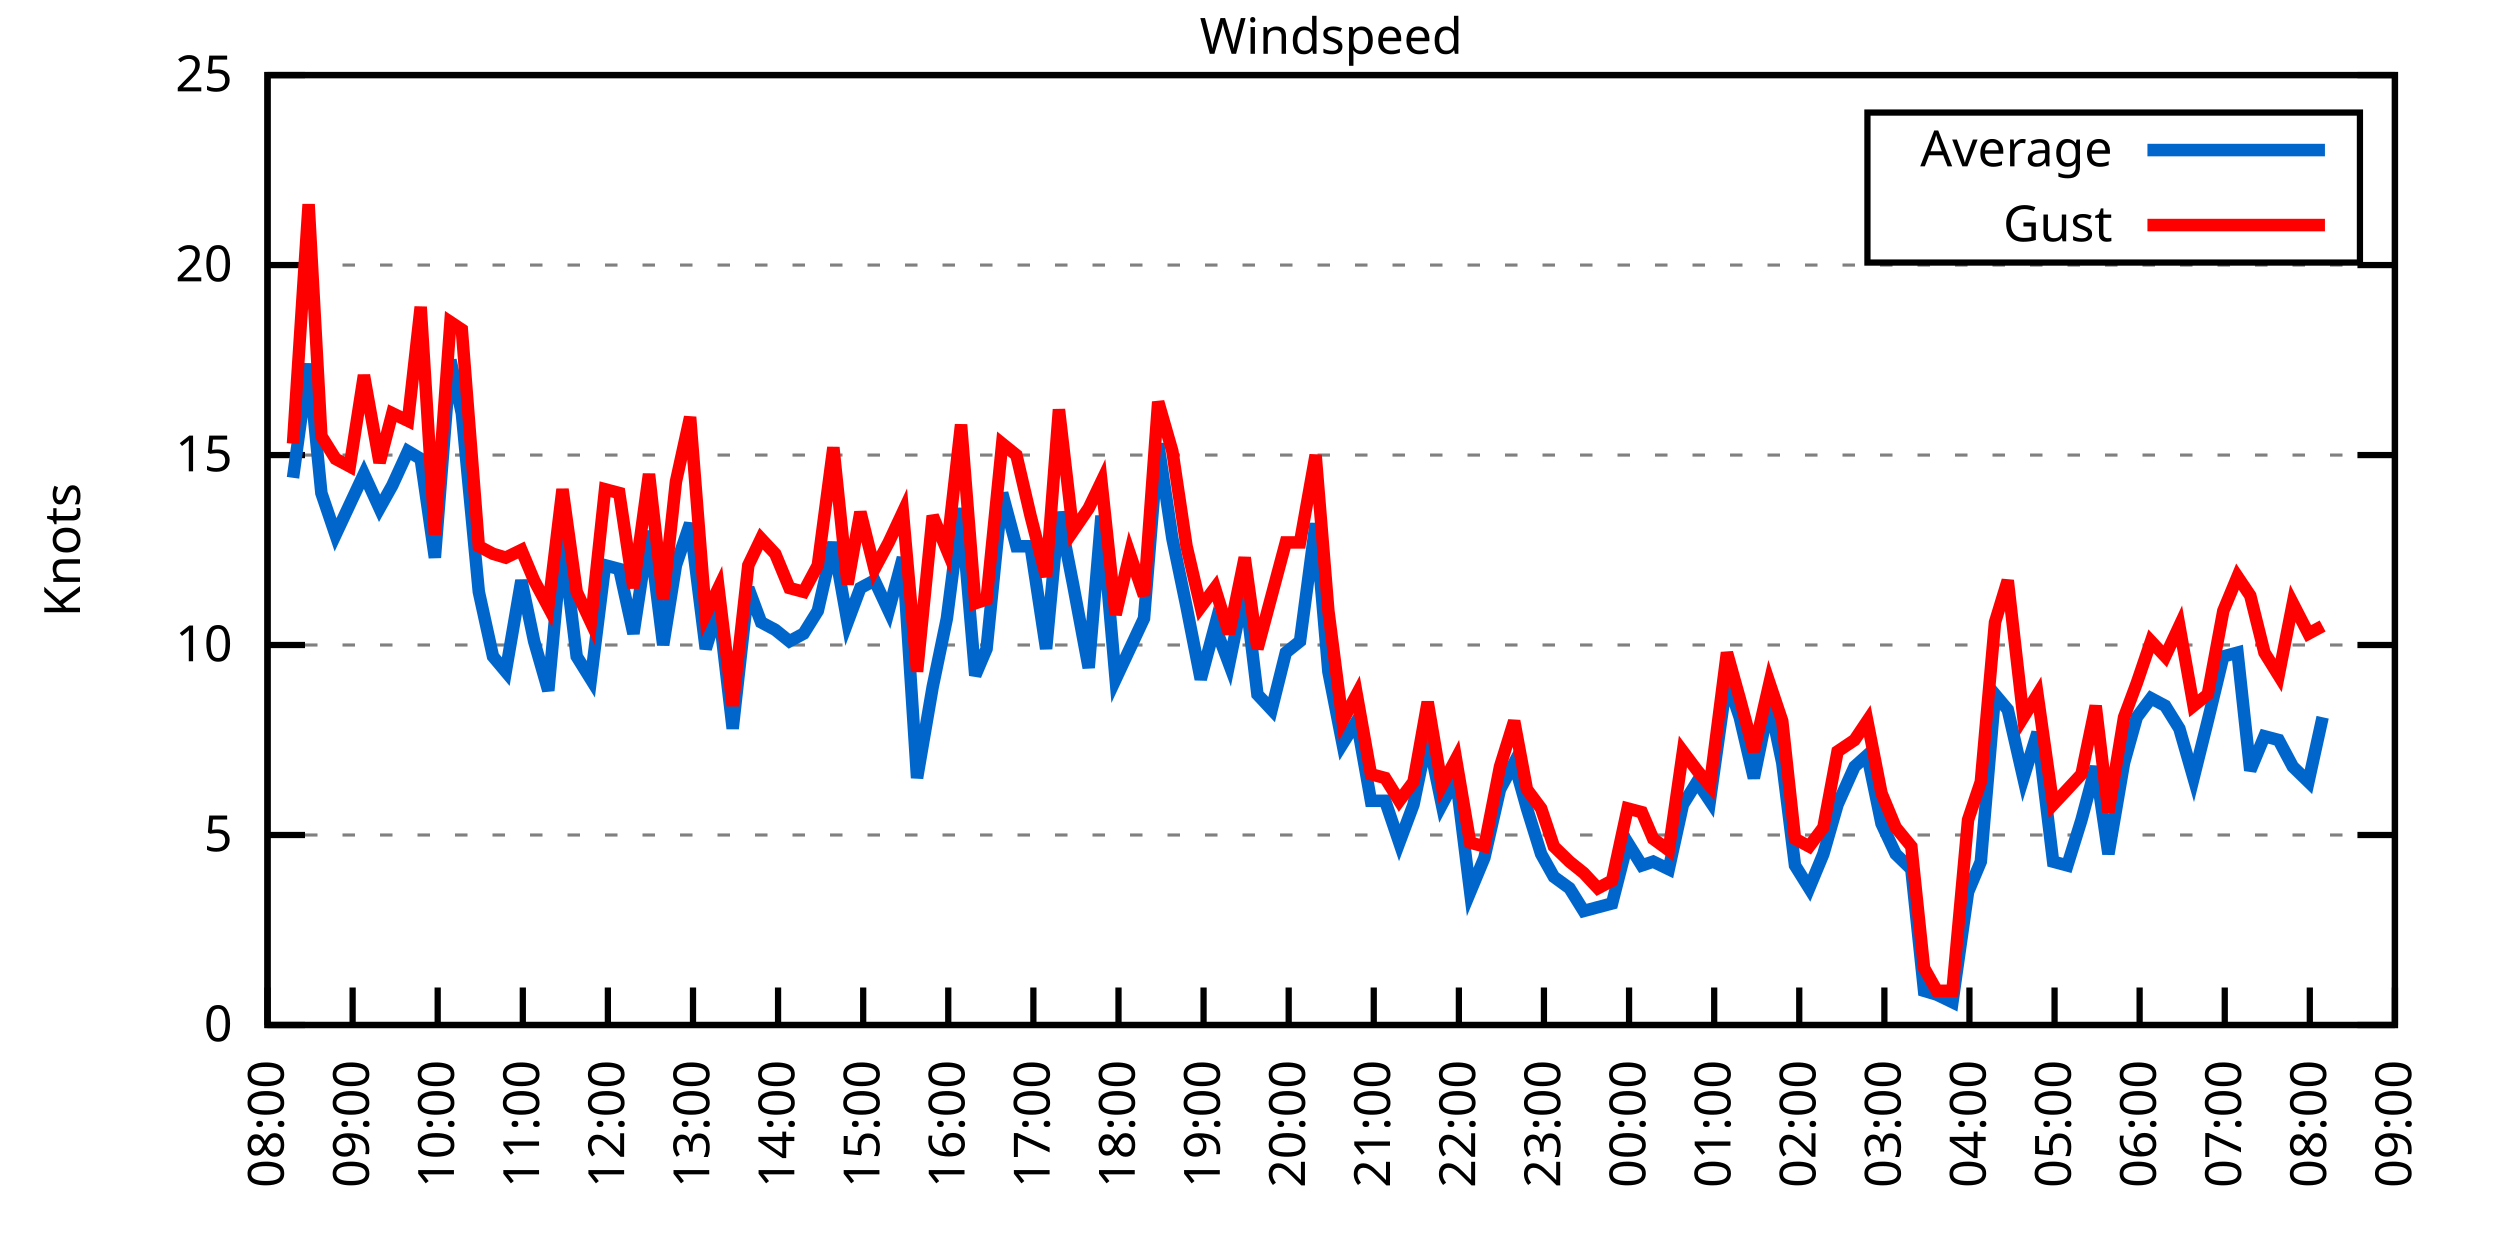
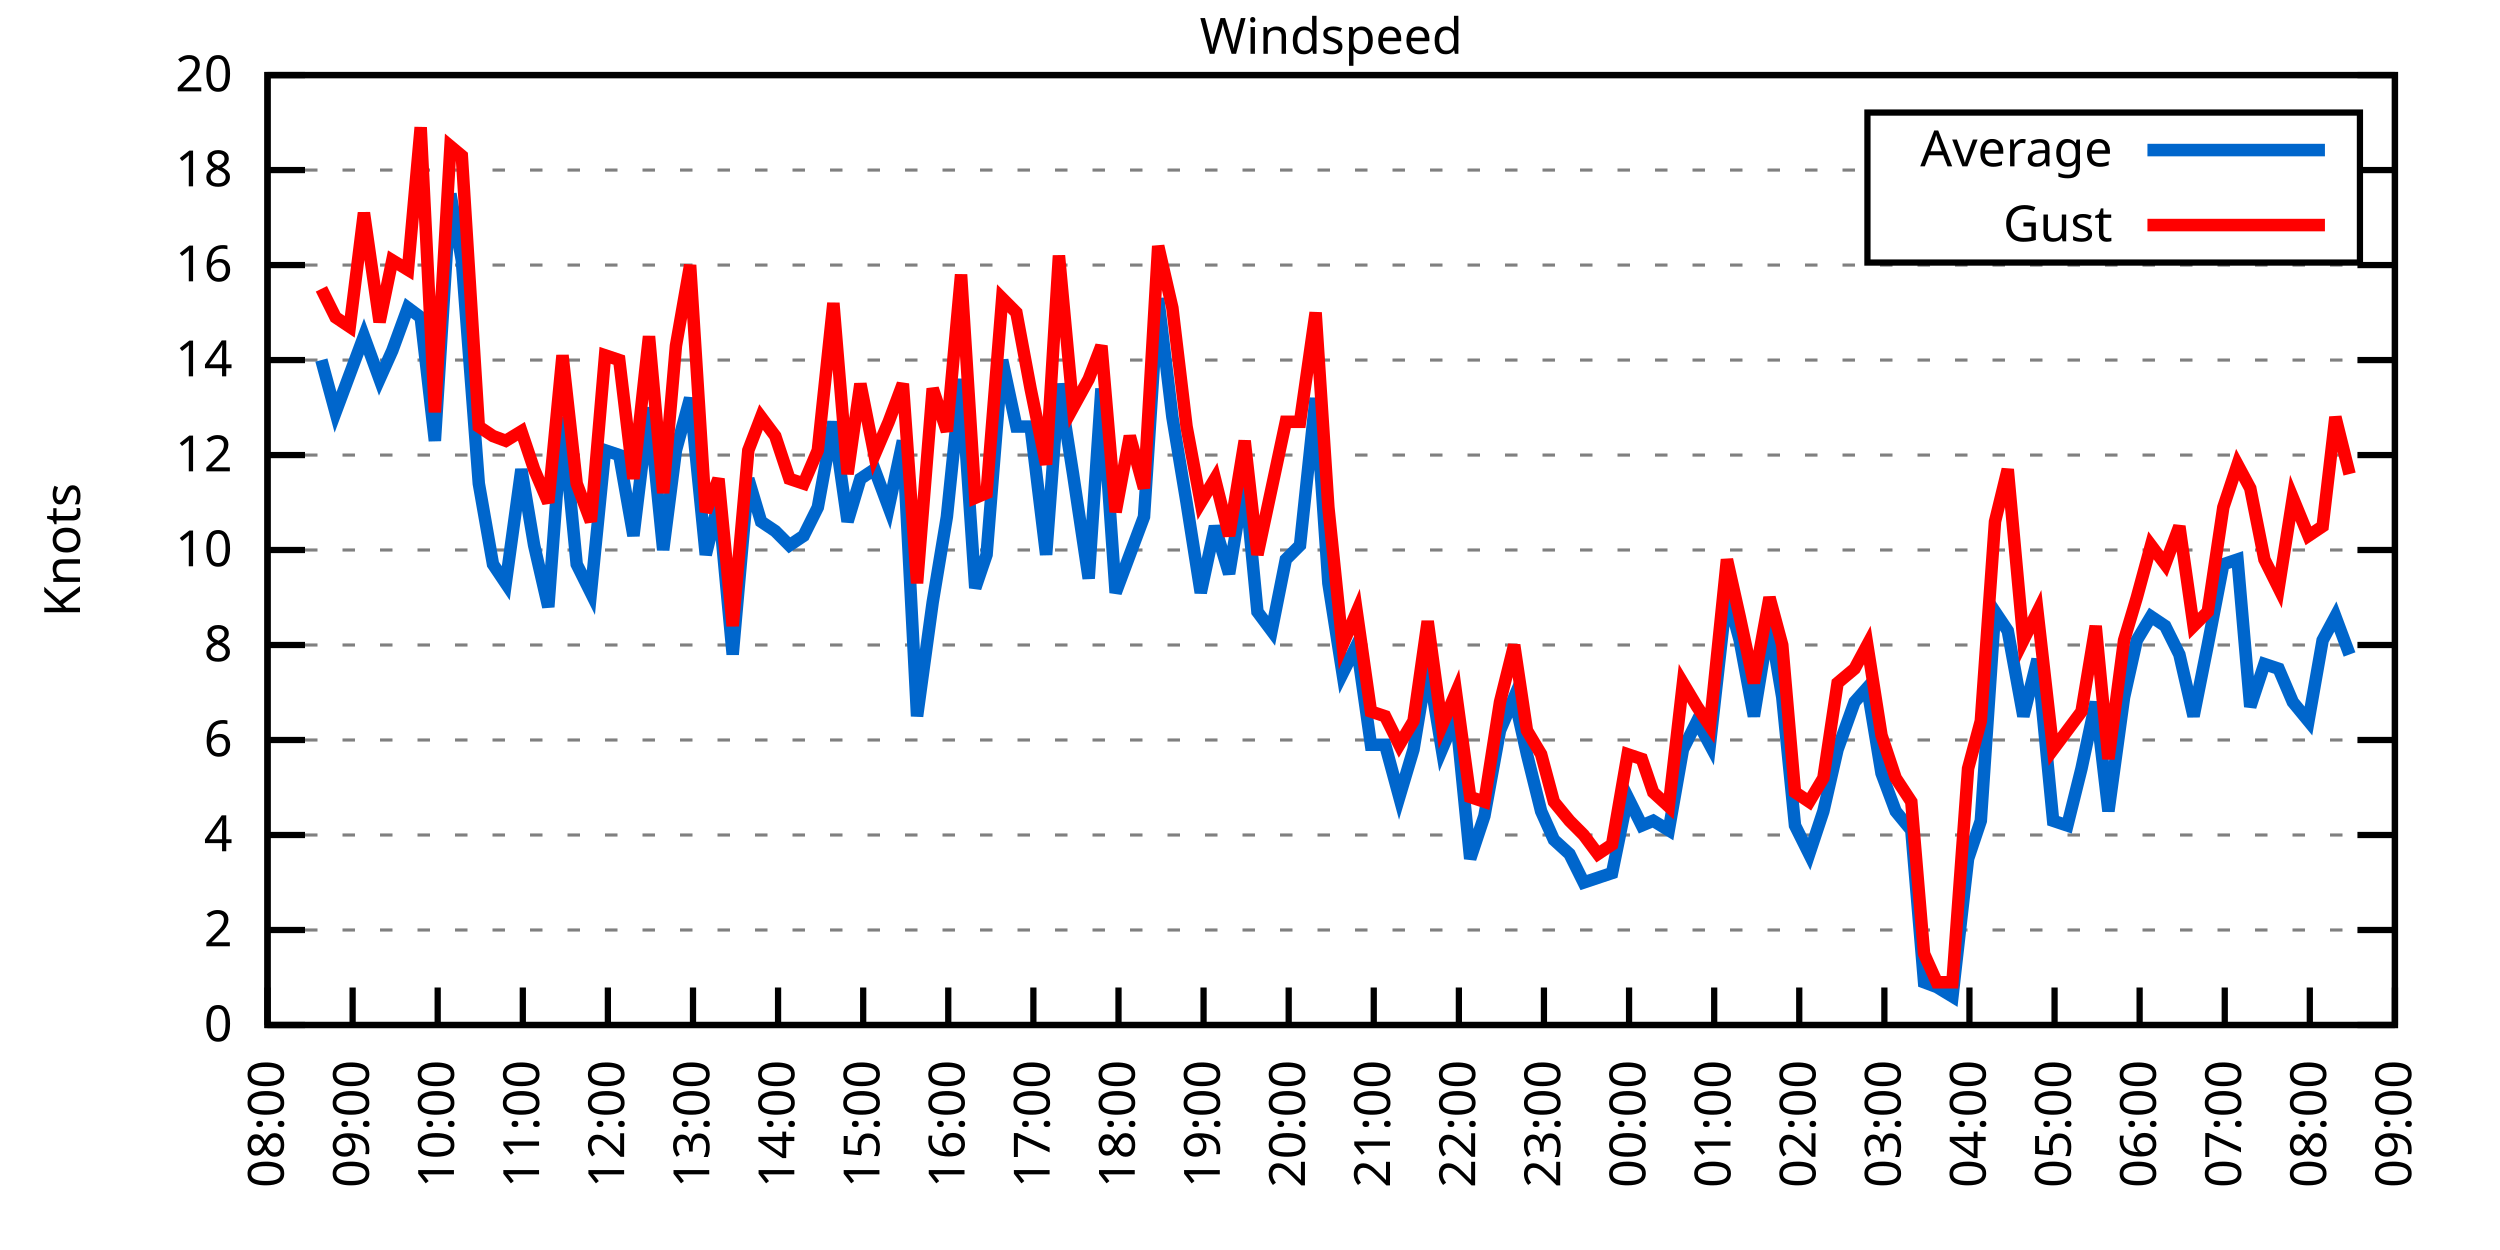
<svg xmlns="http://www.w3.org/2000/svg" xmlns:xlink="http://www.w3.org/1999/xlink" width="400" height="200" viewBox="0 0 400 200">
  <g id="gnuplot_canvas">
    <rect x="0" y="0" width="400" height="200" fill="none" />
    <defs>
      <circle id="gpDot" r="0.5" stroke-width="0.5" stroke="currentColor" />
      <path id="gpPt0" stroke-width="0.333" stroke="currentColor" d="M-1,0 h2 M0,-1 v2" />
      <path id="gpPt1" stroke-width="0.333" stroke="currentColor" d="M-1,-1 L1,1 M1,-1 L-1,1" />
      <path id="gpPt2" stroke-width="0.333" stroke="currentColor" d="M-1,0 L1,0 M0,-1 L0,1 M-1,-1 L1,1 M-1,1 L1,-1" />
      <rect id="gpPt3" stroke-width="0.333" stroke="currentColor" x="-1" y="-1" width="2" height="2" />
      <rect id="gpPt4" stroke-width="0.333" stroke="currentColor" fill="currentColor" x="-1" y="-1" width="2" height="2" />
      <circle id="gpPt5" stroke-width="0.333" stroke="currentColor" cx="0" cy="0" r="1" />
      <use xlink:href="#gpPt5" id="gpPt6" fill="currentColor" stroke="none" />
      <path id="gpPt7" stroke-width="0.333" stroke="currentColor" d="M0,-1.33 L-1.33,0.67 L1.33,0.67 z" />
      <use xlink:href="#gpPt7" id="gpPt8" fill="currentColor" stroke="none" />
      <use xlink:href="#gpPt7" id="gpPt9" stroke="currentColor" transform="rotate(180)" />
      <use xlink:href="#gpPt9" id="gpPt10" fill="currentColor" stroke="none" />
      <use xlink:href="#gpPt3" id="gpPt11" stroke="currentColor" transform="rotate(45)" />
      <use xlink:href="#gpPt11" id="gpPt12" fill="currentColor" stroke="none" />
      <path id="gpPt13" stroke-width="0.333" stroke="currentColor" d="M0,1.330 L1.265,0.411 L0.782,-1.067 L-0.782,-1.076 L-1.265,0.411 z" />
      <use xlink:href="#gpPt13" id="gpPt14" fill="currentColor" stroke="none" />
      <filter id="textbox" filterUnits="objectBoundingBox" x="0" y="0" height="1" width="1">
        <feFlood flood-color="white" flood-opacity="1" result="bgnd" />
        <feComposite in="SourceGraphic" in2="bgnd" operator="atop" />
      </filter>
      <filter id="greybox" filterUnits="objectBoundingBox" x="0" y="0" height="1" width="1">
        <feFlood flood-color="lightgrey" flood-opacity="1" result="grey" />
        <feComposite in="SourceGraphic" in2="grey" operator="atop" />
      </filter>
    </defs>
    <g fill="none" color="white" stroke="currentColor" stroke-width="1.00" stroke-linecap="butt" stroke-linejoin="miter">
</g>
    <g fill="none" color="black" stroke="currentColor" stroke-width="1.00" stroke-linecap="butt" stroke-linejoin="miter">
      <g stroke="none" shape-rendering="crispEdges">
        <polygon fill="rgb(255, 255, 255)" points="42.80,164.00 383.18,164.00 383.18,12.02 42.80,12.02 " />
      </g>
    </g>
    <g fill="none" color="black" stroke="currentColor" stroke-width="1.00" stroke-linecap="butt" stroke-linejoin="miter">
</g>
    <g fill="none" color="black" stroke="black" stroke-width="0.50" stroke-linecap="butt" stroke-linejoin="miter">
</g>
    <g fill="none" color="gray" stroke="currentColor" stroke-width="0.50" stroke-linecap="butt" stroke-linejoin="miter">
      <path stroke="gray" stroke-dasharray="2,4" class="gridline" d="M42.80,164.00 L383.19,164.00  " />
    </g>
    <g fill="none" color="gray" stroke="gray" stroke-width="1.00" stroke-linecap="butt" stroke-linejoin="miter">
</g>
    <g fill="none" color="black" stroke="currentColor" stroke-width="1.00" stroke-linecap="butt" stroke-linejoin="miter">
      <path stroke="black" d="M42.80,164.00 L48.80,164.00 M383.19,164.00 L377.19,164.00  " />
      <g transform="translate(37.20,166.60)" stroke="none" fill="black" font-family="Sans" font-size="8.00" text-anchor="end">
        <text>
          <tspan font-family="Sans"> 0</tspan>
        </text>
      </g>
    </g>
    <g fill="none" color="black" stroke="currentColor" stroke-width="1.00" stroke-linecap="butt" stroke-linejoin="miter">
</g>
    <g fill="none" color="black" stroke="black" stroke-width="0.50" stroke-linecap="butt" stroke-linejoin="miter">
</g>
    <g fill="none" color="gray" stroke="currentColor" stroke-width="0.50" stroke-linecap="butt" stroke-linejoin="miter">
+       <path stroke="gray" stroke-dasharray="2,4" class="gridline" d="M42.80,148.80 L383.19,148.80  " />
+     </g>
+     <g fill="none" color="gray" stroke="gray" stroke-width="1.00" stroke-linecap="butt" stroke-linejoin="miter">
+ </g>
+     <g fill="none" color="black" stroke="currentColor" stroke-width="1.00" stroke-linecap="butt" stroke-linejoin="miter">
+       <path stroke="black" d="M42.80,148.80 L48.80,148.80 M383.19,148.80 L377.19,148.80  " />
+       <g transform="translate(37.20,151.40)" stroke="none" fill="black" font-family="Sans" font-size="8.00" text-anchor="end">
+         <text>
+           <tspan font-family="Sans"> 2</tspan>
+         </text>
+       </g>
+     </g>
+     <g fill="none" color="black" stroke="currentColor" stroke-width="1.00" stroke-linecap="butt" stroke-linejoin="miter">
+ </g>
+     <g fill="none" color="black" stroke="black" stroke-width="0.50" stroke-linecap="butt" stroke-linejoin="miter">
+ </g>
+     <g fill="none" color="gray" stroke="currentColor" stroke-width="0.50" stroke-linecap="butt" stroke-linejoin="miter">
      <path stroke="gray" stroke-dasharray="2,4" class="gridline" d="M42.80,133.60 L383.19,133.60  " />
    </g>
    <g fill="none" color="gray" stroke="gray" stroke-width="1.00" stroke-linecap="butt" stroke-linejoin="miter">
</g>
    <g fill="none" color="black" stroke="currentColor" stroke-width="1.00" stroke-linecap="butt" stroke-linejoin="miter">
      <path stroke="black" d="M42.80,133.60 L48.80,133.60 M383.19,133.60 L377.19,133.60  " />
      <g transform="translate(37.20,136.20)" stroke="none" fill="black" font-family="Sans" font-size="8.00" text-anchor="end">
        <text>
-           <tspan font-family="Sans"> 5</tspan>
+           <tspan font-family="Sans"> 4</tspan>
+         </text>
+       </g>
+     </g>
+     <g fill="none" color="black" stroke="currentColor" stroke-width="1.00" stroke-linecap="butt" stroke-linejoin="miter">
+ </g>
+     <g fill="none" color="black" stroke="black" stroke-width="0.50" stroke-linecap="butt" stroke-linejoin="miter">
+ </g>
+     <g fill="none" color="gray" stroke="currentColor" stroke-width="0.50" stroke-linecap="butt" stroke-linejoin="miter">
+       <path stroke="gray" stroke-dasharray="2,4" class="gridline" d="M42.80,118.40 L383.19,118.40  " />
+     </g>
+     <g fill="none" color="gray" stroke="gray" stroke-width="1.00" stroke-linecap="butt" stroke-linejoin="miter">
+ </g>
+     <g fill="none" color="black" stroke="currentColor" stroke-width="1.00" stroke-linecap="butt" stroke-linejoin="miter">
+       <path stroke="black" d="M42.80,118.40 L48.80,118.40 M383.19,118.40 L377.19,118.40  " />
+       <g transform="translate(37.20,121.00)" stroke="none" fill="black" font-family="Sans" font-size="8.00" text-anchor="end">
+         <text>
+           <tspan font-family="Sans"> 6</tspan>
        </text>
      </g>
    </g>
    <g fill="none" color="black" stroke="currentColor" stroke-width="1.00" stroke-linecap="butt" stroke-linejoin="miter">
</g>
    <g fill="none" color="black" stroke="black" stroke-width="0.50" stroke-linecap="butt" stroke-linejoin="miter">
</g>
    <g fill="none" color="gray" stroke="currentColor" stroke-width="0.50" stroke-linecap="butt" stroke-linejoin="miter">
      <path stroke="gray" stroke-dasharray="2,4" class="gridline" d="M42.80,103.20 L383.19,103.20  " />
    </g>
    <g fill="none" color="gray" stroke="gray" stroke-width="1.00" stroke-linecap="butt" stroke-linejoin="miter">
</g>
    <g fill="none" color="black" stroke="currentColor" stroke-width="1.00" stroke-linecap="butt" stroke-linejoin="miter">
      <path stroke="black" d="M42.80,103.20 L48.80,103.20 M383.19,103.20 L377.19,103.20  " />
      <g transform="translate(37.20,105.80)" stroke="none" fill="black" font-family="Sans" font-size="8.00" text-anchor="end">
        <text>
+           <tspan font-family="Sans"> 8</tspan>
+         </text>
+       </g>
+     </g>
+     <g fill="none" color="black" stroke="currentColor" stroke-width="1.00" stroke-linecap="butt" stroke-linejoin="miter">
+ </g>
+     <g fill="none" color="black" stroke="black" stroke-width="0.50" stroke-linecap="butt" stroke-linejoin="miter">
+ </g>
+     <g fill="none" color="gray" stroke="currentColor" stroke-width="0.50" stroke-linecap="butt" stroke-linejoin="miter">
+       <path stroke="gray" stroke-dasharray="2,4" class="gridline" d="M42.80,88.00 L383.19,88.00  " />
+     </g>
+     <g fill="none" color="gray" stroke="gray" stroke-width="1.00" stroke-linecap="butt" stroke-linejoin="miter">
+ </g>
+     <g fill="none" color="black" stroke="currentColor" stroke-width="1.00" stroke-linecap="butt" stroke-linejoin="miter">
+       <path stroke="black" d="M42.80,88.00 L48.80,88.00 M383.19,88.00 L377.19,88.00  " />
+       <g transform="translate(37.20,90.60)" stroke="none" fill="black" font-family="Sans" font-size="8.00" text-anchor="end">
+         <text>
          <tspan font-family="Sans"> 10</tspan>
        </text>
      </g>
    </g>
    <g fill="none" color="black" stroke="currentColor" stroke-width="1.00" stroke-linecap="butt" stroke-linejoin="miter">
</g>
    <g fill="none" color="black" stroke="black" stroke-width="0.50" stroke-linecap="butt" stroke-linejoin="miter">
</g>
    <g fill="none" color="gray" stroke="currentColor" stroke-width="0.50" stroke-linecap="butt" stroke-linejoin="miter">
      <path stroke="gray" stroke-dasharray="2,4" class="gridline" d="M42.80,72.81 L383.19,72.81  " />
    </g>
    <g fill="none" color="gray" stroke="gray" stroke-width="1.00" stroke-linecap="butt" stroke-linejoin="miter">
</g>
    <g fill="none" color="black" stroke="currentColor" stroke-width="1.00" stroke-linecap="butt" stroke-linejoin="miter">
      <path stroke="black" d="M42.80,72.81 L48.80,72.81 M383.19,72.81 L377.19,72.81  " />
      <g transform="translate(37.20,75.41)" stroke="none" fill="black" font-family="Sans" font-size="8.00" text-anchor="end">
        <text>
-           <tspan font-family="Sans"> 15</tspan>
+           <tspan font-family="Sans"> 12</tspan>
+         </text>
+       </g>
+     </g>
+     <g fill="none" color="black" stroke="currentColor" stroke-width="1.00" stroke-linecap="butt" stroke-linejoin="miter">
+ </g>
+     <g fill="none" color="black" stroke="black" stroke-width="0.50" stroke-linecap="butt" stroke-linejoin="miter">
+ </g>
+     <g fill="none" color="gray" stroke="currentColor" stroke-width="0.50" stroke-linecap="butt" stroke-linejoin="miter">
+       <path stroke="gray" stroke-dasharray="2,4" class="gridline" d="M42.80,57.61 L383.19,57.61  " />
+     </g>
+     <g fill="none" color="gray" stroke="gray" stroke-width="1.00" stroke-linecap="butt" stroke-linejoin="miter">
+ </g>
+     <g fill="none" color="black" stroke="currentColor" stroke-width="1.00" stroke-linecap="butt" stroke-linejoin="miter">
+       <path stroke="black" d="M42.80,57.61 L48.80,57.61 M383.19,57.61 L377.19,57.61  " />
+       <g transform="translate(37.20,60.21)" stroke="none" fill="black" font-family="Sans" font-size="8.00" text-anchor="end">
+         <text>
+           <tspan font-family="Sans"> 14</tspan>
        </text>
      </g>
    </g>
    <g fill="none" color="black" stroke="currentColor" stroke-width="1.00" stroke-linecap="butt" stroke-linejoin="miter">
</g>
    <g fill="none" color="black" stroke="black" stroke-width="0.50" stroke-linecap="butt" stroke-linejoin="miter">
</g>
    <g fill="none" color="gray" stroke="currentColor" stroke-width="0.50" stroke-linecap="butt" stroke-linejoin="miter">
      <path stroke="gray" stroke-dasharray="2,4" class="gridline" d="M42.80,42.41 L383.19,42.41  " />
    </g>
    <g fill="none" color="gray" stroke="gray" stroke-width="1.00" stroke-linecap="butt" stroke-linejoin="miter">
</g>
    <g fill="none" color="black" stroke="currentColor" stroke-width="1.00" stroke-linecap="butt" stroke-linejoin="miter">
      <path stroke="black" d="M42.80,42.41 L48.80,42.41 M383.19,42.41 L377.19,42.41  " />
      <g transform="translate(37.20,45.01)" stroke="none" fill="black" font-family="Sans" font-size="8.00" text-anchor="end">
        <text>
-           <tspan font-family="Sans"> 20</tspan>
+           <tspan font-family="Sans"> 16</tspan>
+         </text>
+       </g>
+     </g>
+     <g fill="none" color="black" stroke="currentColor" stroke-width="1.00" stroke-linecap="butt" stroke-linejoin="miter">
+ </g>
+     <g fill="none" color="black" stroke="black" stroke-width="0.50" stroke-linecap="butt" stroke-linejoin="miter">
+ </g>
+     <g fill="none" color="gray" stroke="currentColor" stroke-width="0.50" stroke-linecap="butt" stroke-linejoin="miter">
+       <path stroke="gray" stroke-dasharray="2,4" class="gridline" d="M42.80,27.21 L298.79,27.21 M377.59,27.21 L383.19,27.21  " />
+     </g>
+     <g fill="none" color="gray" stroke="gray" stroke-width="1.00" stroke-linecap="butt" stroke-linejoin="miter">
+ </g>
+     <g fill="none" color="black" stroke="currentColor" stroke-width="1.00" stroke-linecap="butt" stroke-linejoin="miter">
+       <path stroke="black" d="M42.80,27.21 L48.80,27.21 M383.19,27.21 L377.19,27.21  " />
+       <g transform="translate(37.20,29.81)" stroke="none" fill="black" font-family="Sans" font-size="8.00" text-anchor="end">
+         <text>
+           <tspan font-family="Sans"> 18</tspan>
        </text>
      </g>
    </g>
    <g fill="none" color="black" stroke="currentColor" stroke-width="1.00" stroke-linecap="butt" stroke-linejoin="miter">
</g>
    <g fill="none" color="black" stroke="black" stroke-width="0.50" stroke-linecap="butt" stroke-linejoin="miter">
</g>
    <g fill="none" color="gray" stroke="currentColor" stroke-width="0.50" stroke-linecap="butt" stroke-linejoin="miter">
      <path stroke="gray" stroke-dasharray="2,4" class="gridline" d="M42.80,12.01 L383.19,12.01  " />
    </g>
    <g fill="none" color="gray" stroke="gray" stroke-width="1.00" stroke-linecap="butt" stroke-linejoin="miter">
</g>
    <g fill="none" color="black" stroke="currentColor" stroke-width="1.00" stroke-linecap="butt" stroke-linejoin="miter">
      <path stroke="black" d="M42.80,12.01 L48.80,12.01 M383.19,12.01 L377.19,12.01  " />
      <g transform="translate(37.20,14.61)" stroke="none" fill="black" font-family="Sans" font-size="8.00" text-anchor="end">
        <text>
-           <tspan font-family="Sans"> 25</tspan>
+           <tspan font-family="Sans"> 20</tspan>
        </text>
      </g>
    </g>
    <g fill="none" color="black" stroke="currentColor" stroke-width="1.00" stroke-linecap="butt" stroke-linejoin="miter">
      <path stroke="black" d="M42.80,164.00 L42.80,158.00  " />
      <g transform="translate(45.40,169.60) rotate(270.00)" stroke="none" fill="black" font-family="Sans" font-size="8.00" text-anchor="end">
        <text>
          <tspan font-family="Sans">08:00</tspan>
        </text>
      </g>
    </g>
    <g fill="none" color="black" stroke="currentColor" stroke-width="1.00" stroke-linecap="butt" stroke-linejoin="miter">
      <path stroke="black" d="M56.42,164.00 L56.42,158.00  " />
      <g transform="translate(59.02,169.60) rotate(270.00)" stroke="none" fill="black" font-family="Sans" font-size="8.00" text-anchor="end">
        <text>
          <tspan font-family="Sans">09:00</tspan>
        </text>
      </g>
    </g>
    <g fill="none" color="black" stroke="currentColor" stroke-width="1.00" stroke-linecap="butt" stroke-linejoin="miter">
      <path stroke="black" d="M70.03,164.00 L70.03,158.00  " />
      <g transform="translate(72.63,169.60) rotate(270.00)" stroke="none" fill="black" font-family="Sans" font-size="8.00" text-anchor="end">
        <text>
          <tspan font-family="Sans">10:00</tspan>
        </text>
      </g>
    </g>
    <g fill="none" color="black" stroke="currentColor" stroke-width="1.00" stroke-linecap="butt" stroke-linejoin="miter">
      <path stroke="black" d="M83.65,164.00 L83.65,158.00  " />
      <g transform="translate(86.25,169.60) rotate(270.00)" stroke="none" fill="black" font-family="Sans" font-size="8.00" text-anchor="end">
        <text>
          <tspan font-family="Sans">11:00</tspan>
        </text>
      </g>
    </g>
    <g fill="none" color="black" stroke="currentColor" stroke-width="1.00" stroke-linecap="butt" stroke-linejoin="miter">
      <path stroke="black" d="M97.26,164.00 L97.26,158.00  " />
      <g transform="translate(99.86,169.60) rotate(270.00)" stroke="none" fill="black" font-family="Sans" font-size="8.00" text-anchor="end">
        <text>
          <tspan font-family="Sans">12:00</tspan>
        </text>
      </g>
    </g>
    <g fill="none" color="black" stroke="currentColor" stroke-width="1.00" stroke-linecap="butt" stroke-linejoin="miter">
      <path stroke="black" d="M110.88,164.00 L110.88,158.00  " />
      <g transform="translate(113.48,169.60) rotate(270.00)" stroke="none" fill="black" font-family="Sans" font-size="8.00" text-anchor="end">
        <text>
          <tspan font-family="Sans">13:00</tspan>
        </text>
      </g>
    </g>
    <g fill="none" color="black" stroke="currentColor" stroke-width="1.00" stroke-linecap="butt" stroke-linejoin="miter">
      <path stroke="black" d="M124.49,164.00 L124.49,158.00  " />
      <g transform="translate(127.09,169.60) rotate(270.00)" stroke="none" fill="black" font-family="Sans" font-size="8.00" text-anchor="end">
        <text>
          <tspan font-family="Sans">14:00</tspan>
        </text>
      </g>
    </g>
    <g fill="none" color="black" stroke="currentColor" stroke-width="1.00" stroke-linecap="butt" stroke-linejoin="miter">
      <path stroke="black" d="M138.11,164.00 L138.11,158.00  " />
      <g transform="translate(140.71,169.60) rotate(270.00)" stroke="none" fill="black" font-family="Sans" font-size="8.00" text-anchor="end">
        <text>
          <tspan font-family="Sans">15:00</tspan>
        </text>
      </g>
    </g>
    <g fill="none" color="black" stroke="currentColor" stroke-width="1.00" stroke-linecap="butt" stroke-linejoin="miter">
      <path stroke="black" d="M151.72,164.00 L151.72,158.00  " />
      <g transform="translate(154.32,169.60) rotate(270.00)" stroke="none" fill="black" font-family="Sans" font-size="8.00" text-anchor="end">
        <text>
          <tspan font-family="Sans">16:00</tspan>
        </text>
      </g>
    </g>
    <g fill="none" color="black" stroke="currentColor" stroke-width="1.00" stroke-linecap="butt" stroke-linejoin="miter">
      <path stroke="black" d="M165.34,164.00 L165.34,158.00  " />
      <g transform="translate(167.94,169.60) rotate(270.00)" stroke="none" fill="black" font-family="Sans" font-size="8.00" text-anchor="end">
        <text>
          <tspan font-family="Sans">17:00</tspan>
        </text>
      </g>
    </g>
    <g fill="none" color="black" stroke="currentColor" stroke-width="1.00" stroke-linecap="butt" stroke-linejoin="miter">
      <path stroke="black" d="M178.96,164.00 L178.96,158.00  " />
      <g transform="translate(181.56,169.60) rotate(270.00)" stroke="none" fill="black" font-family="Sans" font-size="8.00" text-anchor="end">
        <text>
          <tspan font-family="Sans">18:00</tspan>
        </text>
      </g>
    </g>
    <g fill="none" color="black" stroke="currentColor" stroke-width="1.00" stroke-linecap="butt" stroke-linejoin="miter">
      <path stroke="black" d="M192.57,164.00 L192.57,158.00  " />
      <g transform="translate(195.17,169.60) rotate(270.00)" stroke="none" fill="black" font-family="Sans" font-size="8.00" text-anchor="end">
        <text>
          <tspan font-family="Sans">19:00</tspan>
        </text>
      </g>
    </g>
    <g fill="none" color="black" stroke="currentColor" stroke-width="1.00" stroke-linecap="butt" stroke-linejoin="miter">
      <path stroke="black" d="M206.19,164.00 L206.19,158.00  " />
      <g transform="translate(208.79,169.60) rotate(270.00)" stroke="none" fill="black" font-family="Sans" font-size="8.00" text-anchor="end">
        <text>
          <tspan font-family="Sans">20:00</tspan>
        </text>
      </g>
    </g>
    <g fill="none" color="black" stroke="currentColor" stroke-width="1.00" stroke-linecap="butt" stroke-linejoin="miter">
      <path stroke="black" d="M219.80,164.00 L219.80,158.00  " />
      <g transform="translate(222.40,169.60) rotate(270.00)" stroke="none" fill="black" font-family="Sans" font-size="8.00" text-anchor="end">
        <text>
          <tspan font-family="Sans">21:00</tspan>
        </text>
      </g>
    </g>
    <g fill="none" color="black" stroke="currentColor" stroke-width="1.00" stroke-linecap="butt" stroke-linejoin="miter">
      <path stroke="black" d="M233.42,164.00 L233.42,158.00  " />
      <g transform="translate(236.02,169.60) rotate(270.00)" stroke="none" fill="black" font-family="Sans" font-size="8.00" text-anchor="end">
        <text>
          <tspan font-family="Sans">22:00</tspan>
        </text>
      </g>
    </g>
    <g fill="none" color="black" stroke="currentColor" stroke-width="1.00" stroke-linecap="butt" stroke-linejoin="miter">
      <path stroke="black" d="M247.03,164.00 L247.03,158.00  " />
      <g transform="translate(249.63,169.60) rotate(270.00)" stroke="none" fill="black" font-family="Sans" font-size="8.00" text-anchor="end">
        <text>
          <tspan font-family="Sans">23:00</tspan>
        </text>
      </g>
    </g>
    <g fill="none" color="black" stroke="currentColor" stroke-width="1.00" stroke-linecap="butt" stroke-linejoin="miter">
      <path stroke="black" d="M260.65,164.00 L260.65,158.00  " />
      <g transform="translate(263.25,169.60) rotate(270.00)" stroke="none" fill="black" font-family="Sans" font-size="8.00" text-anchor="end">
        <text>
          <tspan font-family="Sans">00:00</tspan>
        </text>
      </g>
    </g>
    <g fill="none" color="black" stroke="currentColor" stroke-width="1.00" stroke-linecap="butt" stroke-linejoin="miter">
      <path stroke="black" d="M274.27,164.00 L274.27,158.00  " />
      <g transform="translate(276.87,169.60) rotate(270.00)" stroke="none" fill="black" font-family="Sans" font-size="8.00" text-anchor="end">
        <text>
          <tspan font-family="Sans">01:00</tspan>
        </text>
      </g>
    </g>
    <g fill="none" color="black" stroke="currentColor" stroke-width="1.00" stroke-linecap="butt" stroke-linejoin="miter">
      <path stroke="black" d="M287.88,164.00 L287.88,158.00  " />
      <g transform="translate(290.48,169.60) rotate(270.00)" stroke="none" fill="black" font-family="Sans" font-size="8.00" text-anchor="end">
        <text>
          <tspan font-family="Sans">02:00</tspan>
        </text>
      </g>
    </g>
    <g fill="none" color="black" stroke="currentColor" stroke-width="1.00" stroke-linecap="butt" stroke-linejoin="miter">
      <path stroke="black" d="M301.50,164.00 L301.50,158.00  " />
      <g transform="translate(304.10,169.60) rotate(270.00)" stroke="none" fill="black" font-family="Sans" font-size="8.00" text-anchor="end">
        <text>
          <tspan font-family="Sans">03:00</tspan>
        </text>
      </g>
    </g>
    <g fill="none" color="black" stroke="currentColor" stroke-width="1.00" stroke-linecap="butt" stroke-linejoin="miter">
      <path stroke="black" d="M315.11,164.00 L315.11,158.00  " />
      <g transform="translate(317.71,169.60) rotate(270.00)" stroke="none" fill="black" font-family="Sans" font-size="8.00" text-anchor="end">
        <text>
          <tspan font-family="Sans">04:00</tspan>
        </text>
      </g>
    </g>
    <g fill="none" color="black" stroke="currentColor" stroke-width="1.00" stroke-linecap="butt" stroke-linejoin="miter">
      <path stroke="black" d="M328.73,164.00 L328.73,158.00  " />
      <g transform="translate(331.33,169.60) rotate(270.00)" stroke="none" fill="black" font-family="Sans" font-size="8.00" text-anchor="end">
        <text>
          <tspan font-family="Sans">05:00</tspan>
        </text>
      </g>
    </g>
    <g fill="none" color="black" stroke="currentColor" stroke-width="1.00" stroke-linecap="butt" stroke-linejoin="miter">
      <path stroke="black" d="M342.34,164.00 L342.34,158.00  " />
      <g transform="translate(344.94,169.60) rotate(270.00)" stroke="none" fill="black" font-family="Sans" font-size="8.00" text-anchor="end">
        <text>
          <tspan font-family="Sans">06:00</tspan>
        </text>
      </g>
    </g>
    <g fill="none" color="black" stroke="currentColor" stroke-width="1.00" stroke-linecap="butt" stroke-linejoin="miter">
      <path stroke="black" d="M355.96,164.00 L355.96,158.00  " />
      <g transform="translate(358.56,169.60) rotate(270.00)" stroke="none" fill="black" font-family="Sans" font-size="8.00" text-anchor="end">
        <text>
          <tspan font-family="Sans">07:00</tspan>
        </text>
      </g>
    </g>
    <g fill="none" color="black" stroke="currentColor" stroke-width="1.00" stroke-linecap="butt" stroke-linejoin="miter">
      <path stroke="black" d="M369.57,164.00 L369.57,158.00  " />
      <g transform="translate(372.17,169.60) rotate(270.00)" stroke="none" fill="black" font-family="Sans" font-size="8.00" text-anchor="end">
        <text>
          <tspan font-family="Sans">08:00</tspan>
        </text>
      </g>
    </g>
    <g fill="none" color="black" stroke="currentColor" stroke-width="1.00" stroke-linecap="butt" stroke-linejoin="miter">
      <path stroke="black" d="M383.19,164.00 L383.19,158.00  " />
      <g transform="translate(385.79,169.60) rotate(270.00)" stroke="none" fill="black" font-family="Sans" font-size="8.00" text-anchor="end">
        <text>
          <tspan font-family="Sans">09:00</tspan>
        </text>
      </g>
    </g>
    <g fill="none" color="black" stroke="currentColor" stroke-width="1.00" stroke-linecap="butt" stroke-linejoin="miter">
</g>
    <g fill="none" color="black" stroke="currentColor" stroke-width="1.00" stroke-linecap="butt" stroke-linejoin="miter">
      <path stroke="black" d="M42.80,12.01 L42.80,164.00 L383.19,164.00 L383.19,12.01 L42.80,12.01 Z  " />
    </g>
    <g fill="none" color="black" stroke="currentColor" stroke-width="1.00" stroke-linecap="butt" stroke-linejoin="miter">
</g>
    <g fill="none" color="black" stroke="currentColor" stroke-width="1.00" stroke-linecap="butt" stroke-linejoin="miter">
      <path stroke="black" d="M298.79,42.01 L298.79,18.01 L377.59,18.01 L377.59,42.01 L298.79,42.01 Z  " />
    </g>
    <g id="Windspeed_plot_1">
      <g fill="none" color="white" stroke="black" stroke-width="2.00" stroke-linecap="butt" stroke-linejoin="miter">
</g>
      <g fill="none" color="black" stroke="currentColor" stroke-width="2.00" stroke-linecap="butt" stroke-linejoin="miter">
        <g transform="translate(337.99,26.61)" stroke="none" fill="black" font-family="Sans" font-size="8.00" text-anchor="end">
          <text>
            <tspan font-family="Sans">Average</tspan>
          </text>
        </g>
      </g>
      <g fill="none" color="black" stroke="currentColor" stroke-width="2.00" stroke-linecap="butt" stroke-linejoin="miter">
-         <path stroke="rgb(  0, 102, 204)" d="M343.59,24.01 L371.99,24.01 M46.88,76.45 L49.38,58.21 L51.42,78.89 L53.69,85.57 L55.96,80.71 L58.23,75.85   L60.73,81.32 L62.77,77.67 L65.27,72.20 L67.31,73.41 L69.58,89.22 L72.07,57.61 L73.89,66.12 L76.61,94.69   L78.88,105.03 L80.92,107.46 L83.42,92.87 L85.46,102.60 L87.73,110.50 L90.00,86.18 L92.27,105.03 L94.54,108.68   L96.81,90.44 L99.08,91.04 L101.35,101.38 L103.84,84.97 L106.11,103.20 L108.15,90.44 L110.42,83.75 L112.92,103.81   L114.96,97.12 L117.23,116.58 L119.73,94.08 L121.77,99.56 L124.04,100.77 L126.31,102.60 L128.58,101.38 L130.85,97.73   L133.34,86.79 L135.61,99.56 L137.66,94.08 L139.92,92.87 L142.19,97.73 L144.46,89.22 L146.73,124.48 L149.23,109.89   L151.50,98.95 L153.77,81.32 L156.04,108.07 L157.85,103.81 L160.35,78.89 L162.62,87.40 L164.89,87.40 L167.38,103.81   L169.43,81.93 L171.69,93.48 L174.19,106.85 L176.23,82.53 L178.50,108.68 L180.77,103.81 L183.04,98.95 L185.31,70.98   L187.58,86.18 L189.85,97.12 L192.12,108.68 L194.39,100.16 L196.66,106.24 L199.15,94.08 L201.19,111.11 L203.46,113.54   L205.73,104.42 L208.00,102.60 L210.50,83.75 L212.54,107.46 L214.81,119.01 L217.08,115.36 L219.35,128.13 L221.62,128.13   L223.89,134.82 L226.16,128.74 L228.43,117.80 L230.70,128.74 L232.96,124.48 L235.23,142.72 L237.50,137.25 L240.00,126.31   L242.27,122.05 L244.31,129.35 L246.58,136.64 L248.62,140.29 L251.12,142.11 L253.39,145.76 L255.66,145.15 L257.93,144.55   L260.42,134.82 L262.69,138.47 L264.51,137.86 L267.00,139.07 L269.27,128.74 L271.54,125.09 L273.58,128.13 L276.31,108.68   L278.35,114.76 L280.62,124.48 L283.12,112.32 L285.16,122.05 L287.20,138.47 L289.47,142.11 L291.74,136.64 L294.01,128.74   L296.73,122.66 L298.77,120.83 L301.04,131.78 L303.31,136.64 L305.81,139.07 L307.85,158.53 L309.89,159.14 L312.39,160.35   L314.89,142.72 L316.93,137.86 L319.20,111.11 L321.24,113.54 L323.74,124.48 L326.00,117.19 L328.50,137.86 L330.77,138.47   L333.04,131.17 L335.31,122.66 L337.35,136.64 L339.85,122.05 L341.89,114.76 L344.16,111.72 L346.43,112.93 L348.70,116.58   L350.97,124.48 L353.24,115.36 L355.73,105.03 L358.00,104.42 L360.04,123.27 L362.31,117.80 L364.58,118.40 L366.85,122.66   L369.35,125.09 L371.62,114.76  " />
+         <path stroke="rgb(  0, 102, 204)" d="M343.59,24.01 L371.99,24.01 M51.42,57.61 L53.69,65.97 L55.96,59.89 L58.23,53.81 L60.73,60.65 L62.77,56.09   L65.27,49.25 L67.31,50.77 L69.58,70.53 L72.07,31.01 L73.89,41.65 L76.61,77.37 L78.88,90.28 L80.92,93.32   L83.42,75.09 L85.46,87.25 L87.73,97.12 L90.00,66.73 L92.27,90.28 L94.54,94.84 L96.81,72.05 L99.08,72.81   L101.35,85.73 L103.84,65.21 L106.11,88.00 L108.15,72.05 L110.42,63.69 L112.92,88.76 L114.96,80.41 L117.23,104.72   L119.73,76.61 L121.77,83.45 L124.04,84.97 L126.31,87.25 L128.58,85.73 L130.85,81.17 L133.34,67.49 L135.61,83.45   L137.66,76.61 L139.92,75.09 L142.19,81.17 L144.46,70.53 L146.73,114.60 L149.23,96.36 L151.50,82.69 L153.77,60.65   L156.04,94.08 L157.85,88.76 L160.35,57.61 L162.62,68.25 L164.89,68.25 L167.38,88.76 L169.43,61.41 L171.69,75.85   L174.19,92.56 L176.23,62.17 L178.50,94.84 L180.77,88.76 L183.04,82.69 L185.31,47.73 L187.58,66.73 L189.85,80.41   L192.12,94.84 L194.39,84.21 L196.66,91.80 L199.15,76.61 L201.19,97.88 L203.46,100.92 L205.73,89.52 L208.00,87.25   L210.50,63.69 L212.54,93.32 L214.81,107.76 L217.08,103.20 L219.35,119.16 L221.62,119.16 L223.89,127.52 L226.16,119.92   L228.43,106.24 L230.70,119.92 L232.96,114.60 L235.23,137.40 L237.50,130.56 L240.00,116.88 L242.27,111.56 L244.31,120.68   L246.58,129.80 L248.62,134.36 L251.12,136.64 L253.39,141.20 L255.66,140.44 L257.93,139.68 L260.42,127.52 L262.69,132.08   L264.51,131.32 L267.00,132.84 L269.27,119.92 L271.54,115.36 L273.58,119.16 L276.31,94.84 L278.35,102.44 L280.62,114.60   L283.12,99.40 L285.16,111.56 L287.20,132.08 L289.47,136.64 L291.74,129.80 L294.01,119.92 L296.73,112.32 L298.77,110.04   L301.04,123.72 L303.31,129.80 L305.81,132.84 L307.85,157.16 L309.89,157.92 L312.39,159.44 L314.89,137.40 L316.93,131.32   L319.20,97.88 L321.24,100.92 L323.74,114.60 L326.00,105.48 L328.50,131.32 L330.77,132.08 L333.04,122.96 L335.31,112.32   L337.35,129.80 L339.85,111.56 L341.89,102.44 L344.16,98.64 L346.43,100.16 L348.70,104.72 L350.97,114.60 L353.24,103.20   L355.73,90.28 L358.00,89.52 L360.04,113.08 L362.31,106.24 L364.58,107.00 L366.85,112.32 L369.35,115.36 L371.62,102.44   L373.66,98.64 L375.93,104.72  " />
      </g>
    </g>
    <g id="Windspeed_plot_2">
      <g fill="none" color="black" stroke="currentColor" stroke-width="2.00" stroke-linecap="butt" stroke-linejoin="miter">
        <g transform="translate(337.99,38.61)" stroke="none" fill="black" font-family="Sans" font-size="8.00" text-anchor="end">
          <text>
            <tspan font-family="Sans">Gust</tspan>
          </text>
        </g>
      </g>
      <g fill="none" color="black" stroke="currentColor" stroke-width="2.00" stroke-linecap="butt" stroke-linejoin="miter">
-         <path stroke="rgb(255,   0,   0)" d="M343.59,36.01 L371.99,36.01 M46.88,70.98 L49.38,32.68 L51.42,69.77 L53.69,73.41 L55.96,74.63 L58.23,60.04   L60.73,74.02 L62.77,66.12 L65.27,67.33 L67.31,49.10 L69.58,85.57 L72.07,51.53 L73.89,52.74 L76.61,87.40   L78.88,88.61 L80.92,89.22 L83.42,88.00 L85.46,92.87 L87.73,97.12 L90.00,78.28 L92.27,94.69 L94.54,99.56   L96.81,78.28 L99.08,78.89 L101.35,94.08 L103.84,75.85 L106.11,95.91 L108.15,77.06 L110.42,66.73 L112.92,98.34   L114.96,94.08 L117.23,112.93 L119.73,90.44 L121.77,86.18 L124.04,88.61 L126.31,94.08 L128.58,94.69 L130.85,90.44   L133.34,71.59 L135.61,93.48 L137.66,81.93 L139.92,91.04 L142.19,86.79 L144.46,81.93 L146.73,107.46 L149.23,82.53   L151.50,88.00 L153.77,67.94 L156.04,96.52 L157.85,95.91 L160.35,70.98 L162.62,72.81 L164.89,82.53 L167.38,92.26   L169.43,65.51 L171.69,84.97 L174.19,81.32 L176.23,77.06 L178.50,98.34 L180.77,88.61 L183.04,95.30 L185.31,64.29   L187.58,72.20 L189.85,87.40 L192.12,97.12 L194.39,94.08 L196.66,101.38 L199.15,89.22 L201.19,103.81 L203.46,95.30   L205.73,86.79 L208.00,86.79 L210.50,72.81 L212.54,97.73 L214.81,115.36 L217.08,111.11 L219.35,123.87 L221.62,124.48   L223.89,128.13 L226.16,125.09 L228.43,112.32 L230.70,125.70 L232.96,121.44 L235.23,134.82 L237.50,135.43 L240.00,122.66   L242.27,115.36 L244.31,126.31 L246.58,129.35 L248.62,135.43 L251.12,137.86 L253.39,139.68 L255.66,142.11 L257.93,140.90   L260.42,129.35 L262.69,129.95 L264.51,134.21 L267.00,136.03 L269.27,120.23 L271.54,123.27 L273.58,125.70 L276.31,104.42   L278.35,111.72 L280.62,120.23 L283.12,109.28 L285.16,115.36 L287.20,134.21 L289.47,135.43 L291.74,132.39 L294.01,120.23   L296.73,118.40 L298.77,115.36 L301.04,126.91 L303.31,132.39 L305.81,135.43 L307.85,154.88 L309.89,158.53 L312.39,158.53   L314.89,131.17 L316.93,125.09 L319.20,99.56 L321.24,92.87 L323.74,114.76 L326.00,111.11 L328.50,128.74 L330.77,126.31   L333.04,123.87 L335.31,112.93 L337.35,129.95 L339.85,114.76 L341.89,109.28 L344.16,102.60 L346.43,105.03 L348.70,100.16   L350.97,112.93 L353.24,111.11 L355.73,97.73 L358.00,92.26 L360.04,95.30 L362.31,104.42 L364.58,108.07 L366.85,96.52   L369.35,101.38 L371.62,100.16  " />
+         <path stroke="rgb(255,   0,   0)" d="M343.59,36.01 L371.99,36.01 M51.42,46.21 L53.69,50.77 L55.96,52.29 L58.23,34.05 L60.73,51.53 L62.77,41.65   L65.27,43.17 L67.31,20.37 L69.58,65.97 L72.07,23.41 L73.89,24.93 L76.61,68.25 L78.88,69.77 L80.92,70.53   L83.42,69.01 L85.46,75.09 L87.73,80.41 L90.00,56.85 L92.27,77.37 L94.54,83.45 L96.81,56.85 L99.08,57.61   L101.35,76.61 L103.84,53.81 L106.11,78.89 L108.15,55.33 L110.42,42.41 L112.92,81.93 L114.96,76.61 L117.23,100.16   L119.73,72.05 L121.77,66.73 L124.04,69.77 L126.31,76.61 L128.58,77.37 L130.85,72.05 L133.34,48.49 L135.61,75.85   L137.66,61.41 L139.92,72.81 L142.19,67.49 L144.46,61.41 L146.73,93.32 L149.23,62.17 L151.50,69.01 L153.77,43.93   L156.04,79.65 L157.85,78.89 L160.35,47.73 L162.62,50.01 L164.89,62.17 L167.38,74.33 L169.43,40.89 L171.69,65.21   L174.19,60.65 L176.23,55.33 L178.50,81.93 L180.77,69.77 L183.04,78.13 L185.31,39.37 L187.58,49.25 L189.85,68.25   L192.12,80.41 L194.39,76.61 L196.66,85.73 L199.15,70.53 L201.19,88.76 L203.46,78.13 L205.73,67.49 L208.00,67.49   L210.50,50.01 L212.54,81.17 L214.81,103.20 L217.08,97.88 L219.35,113.84 L221.62,114.60 L223.89,119.16 L226.16,115.36   L228.43,99.40 L230.70,116.12 L232.96,110.80 L235.23,127.52 L237.50,128.28 L240.00,112.32 L242.27,103.20 L244.31,116.88   L246.58,120.68 L248.62,128.28 L251.12,131.32 L253.39,133.60 L255.66,136.64 L257.93,135.12 L260.42,120.68 L262.69,121.44   L264.51,126.76 L267.00,129.04 L269.27,109.28 L271.54,113.08 L273.58,116.12 L276.31,89.52 L278.35,98.64 L280.62,109.28   L283.12,95.60 L285.16,103.20 L287.20,126.76 L289.47,128.28 L291.74,124.48 L294.01,109.28 L296.73,107.00 L298.77,103.20   L301.04,117.64 L303.31,124.48 L305.81,128.28 L307.85,152.60 L309.89,157.16 L312.39,157.16 L314.89,122.96 L316.93,115.36   L319.20,83.45 L321.24,75.09 L323.74,102.44 L326.00,97.88 L328.50,119.92 L330.77,116.88 L333.04,113.84 L335.31,100.16   L337.35,121.44 L339.85,102.44 L341.89,95.60 L344.16,87.25 L346.43,90.28 L348.70,84.21 L350.97,100.16 L353.24,97.88   L355.73,81.17 L358.00,74.33 L360.04,78.13 L362.31,89.52 L364.58,94.08 L366.85,79.65 L369.35,85.73 L371.62,84.21   L373.66,66.73 L375.93,75.85  " />
      </g>
    </g>
    <g fill="none" color="black" stroke="currentColor" stroke-width="2.00" stroke-linecap="butt" stroke-linejoin="miter">
</g>
    <g fill="none" color="black" stroke="black" stroke-width="1.00" stroke-linecap="butt" stroke-linejoin="miter">
</g>
    <g fill="none" color="black" stroke="currentColor" stroke-width="1.00" stroke-linecap="butt" stroke-linejoin="miter">
      <path stroke="black" d="M42.80,12.01 L42.80,164.00 L383.19,164.00 L383.19,12.01 L42.80,12.01 Z  " />
      <g transform="translate(12.80,88.01) rotate(270.00)" stroke="none" fill="black" font-family="Sans" font-size="8.00" text-anchor="middle">
        <text>
          <tspan font-family="Sans">Knots</tspan>
        </text>
      </g>
    </g>
    <g fill="none" color="black" stroke="currentColor" stroke-width="1.00" stroke-linecap="butt" stroke-linejoin="miter">
</g>
    <g fill="none" color="black" stroke="currentColor" stroke-width="1.00" stroke-linecap="butt" stroke-linejoin="miter">
      <g transform="translate(212.99,8.61)" stroke="none" fill="black" font-family="Sans" font-size="8.00" text-anchor="middle">
        <text>
          <tspan font-family="Sans">Windspeed</tspan>
        </text>
      </g>
    </g>
    <g fill="none" color="black" stroke="currentColor" stroke-width="1.00" stroke-linecap="butt" stroke-linejoin="miter">
</g>
  </g>
</svg>
